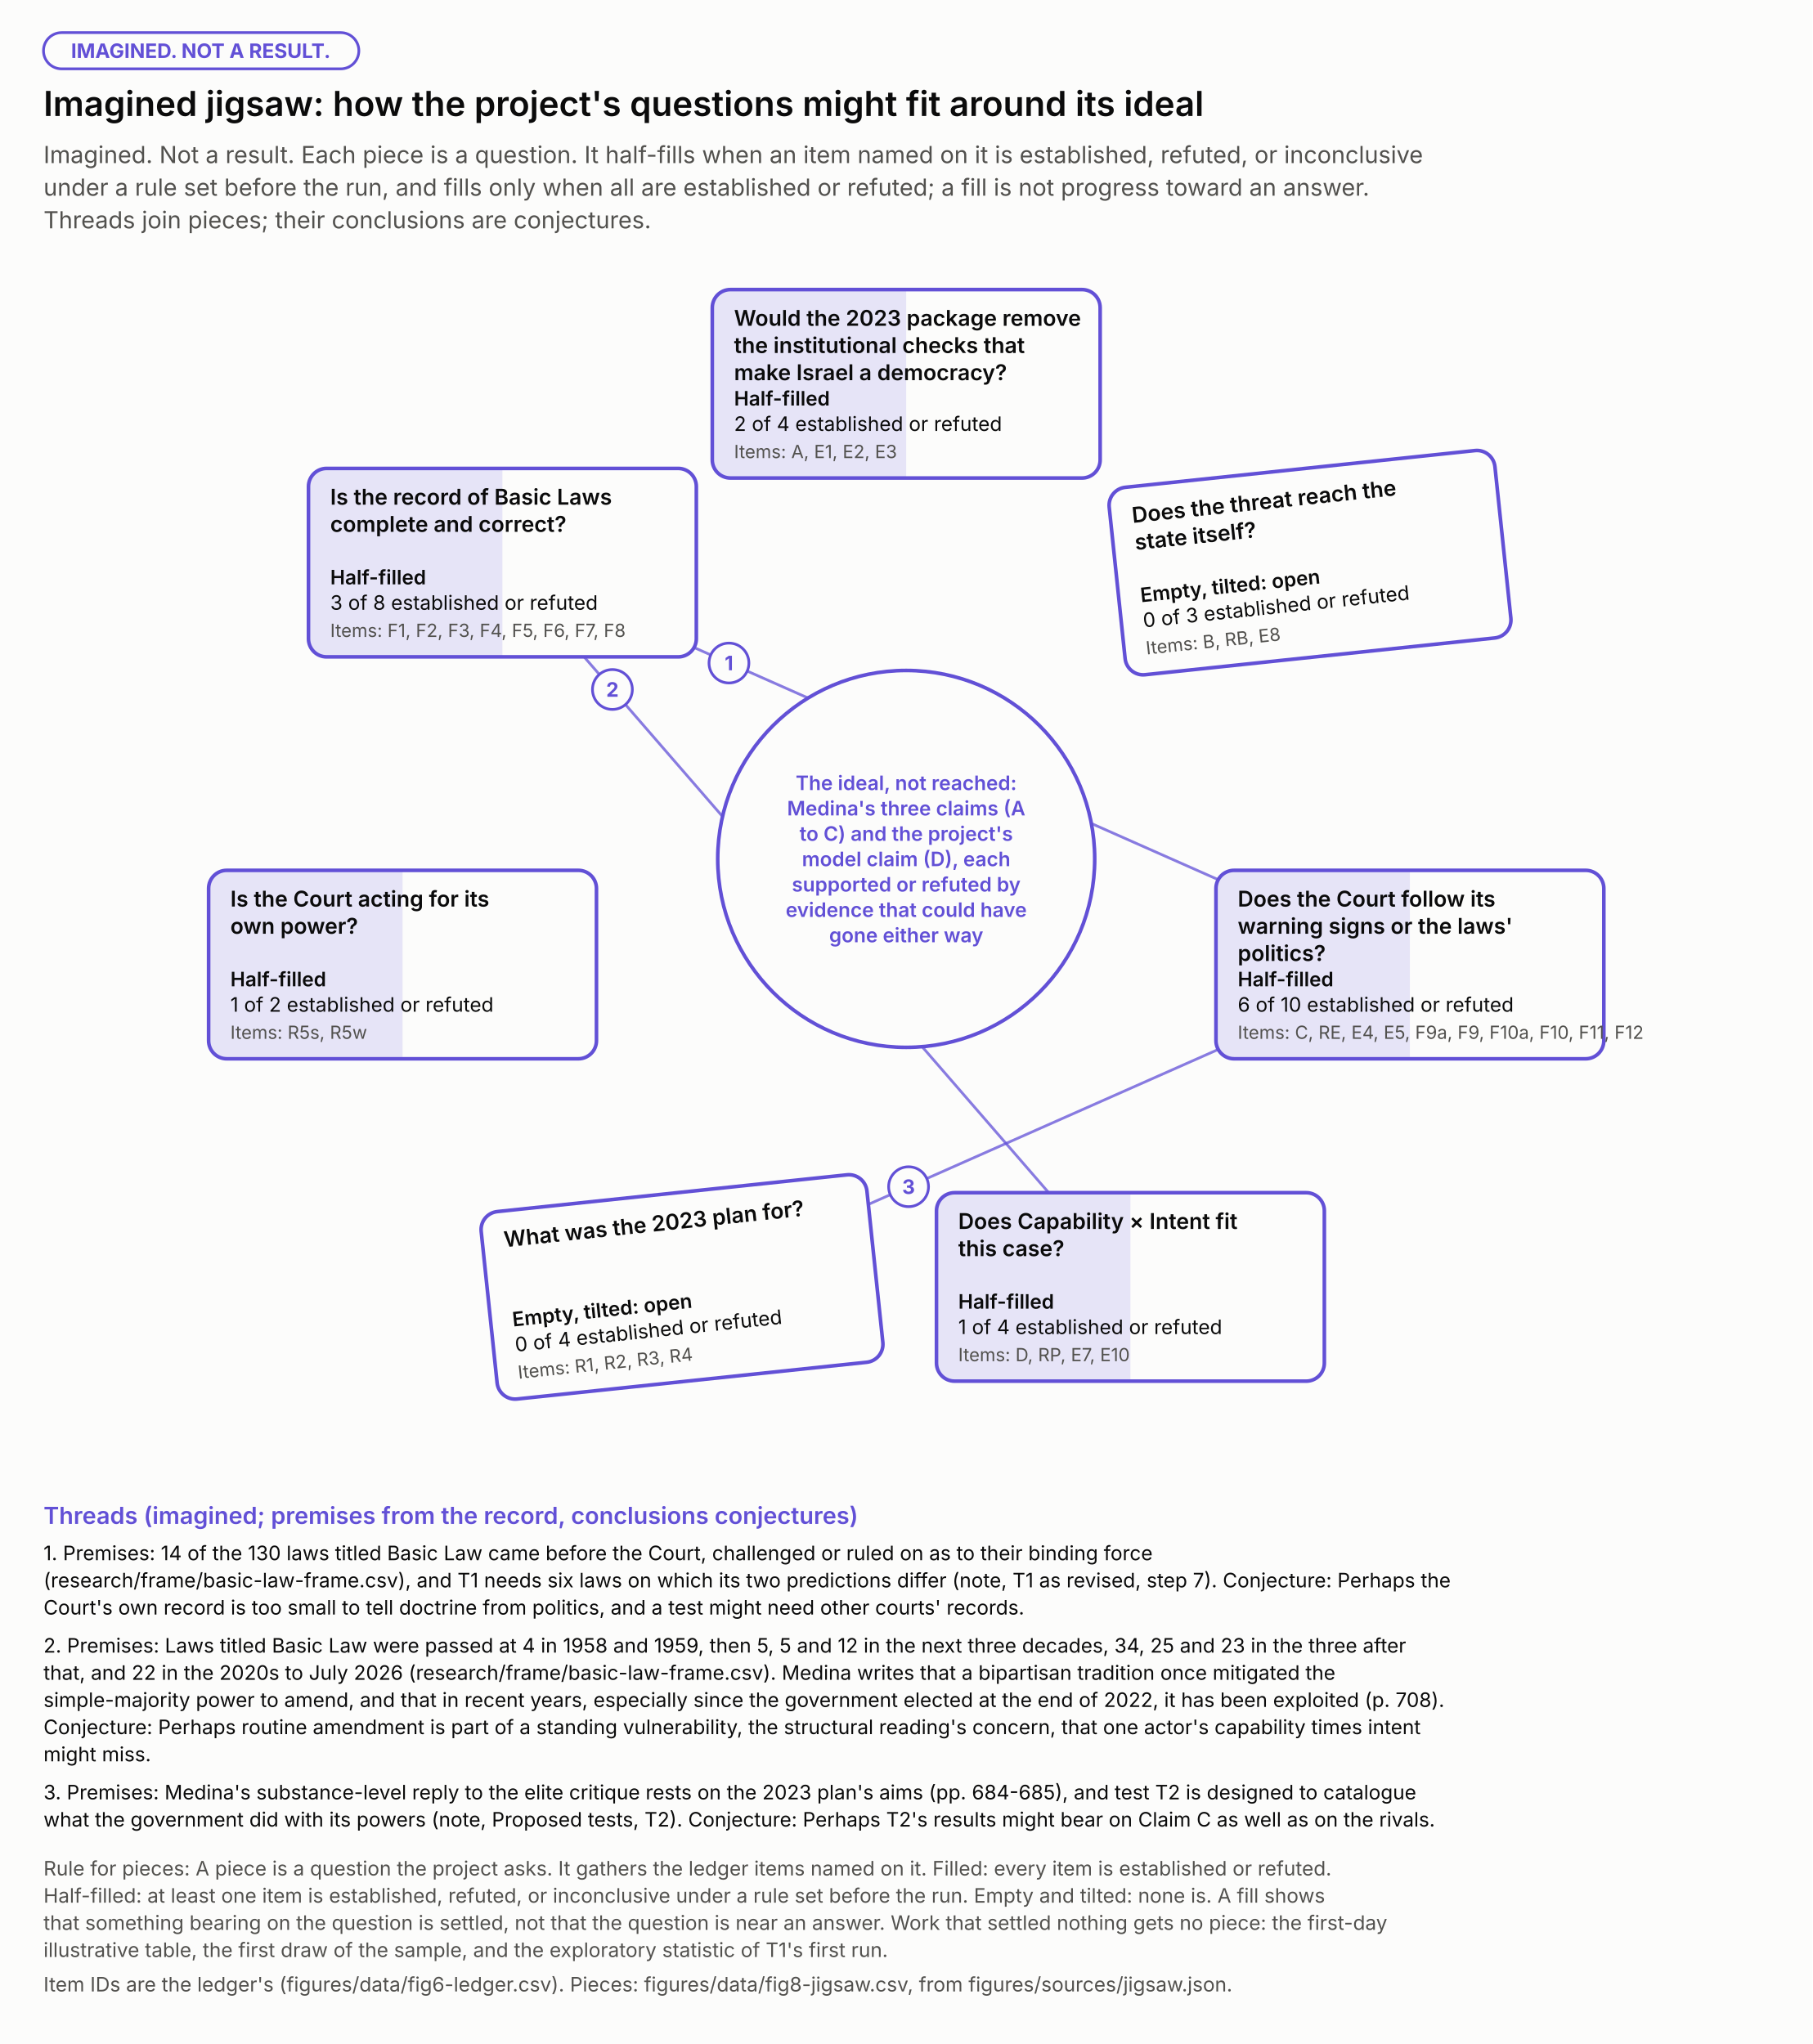
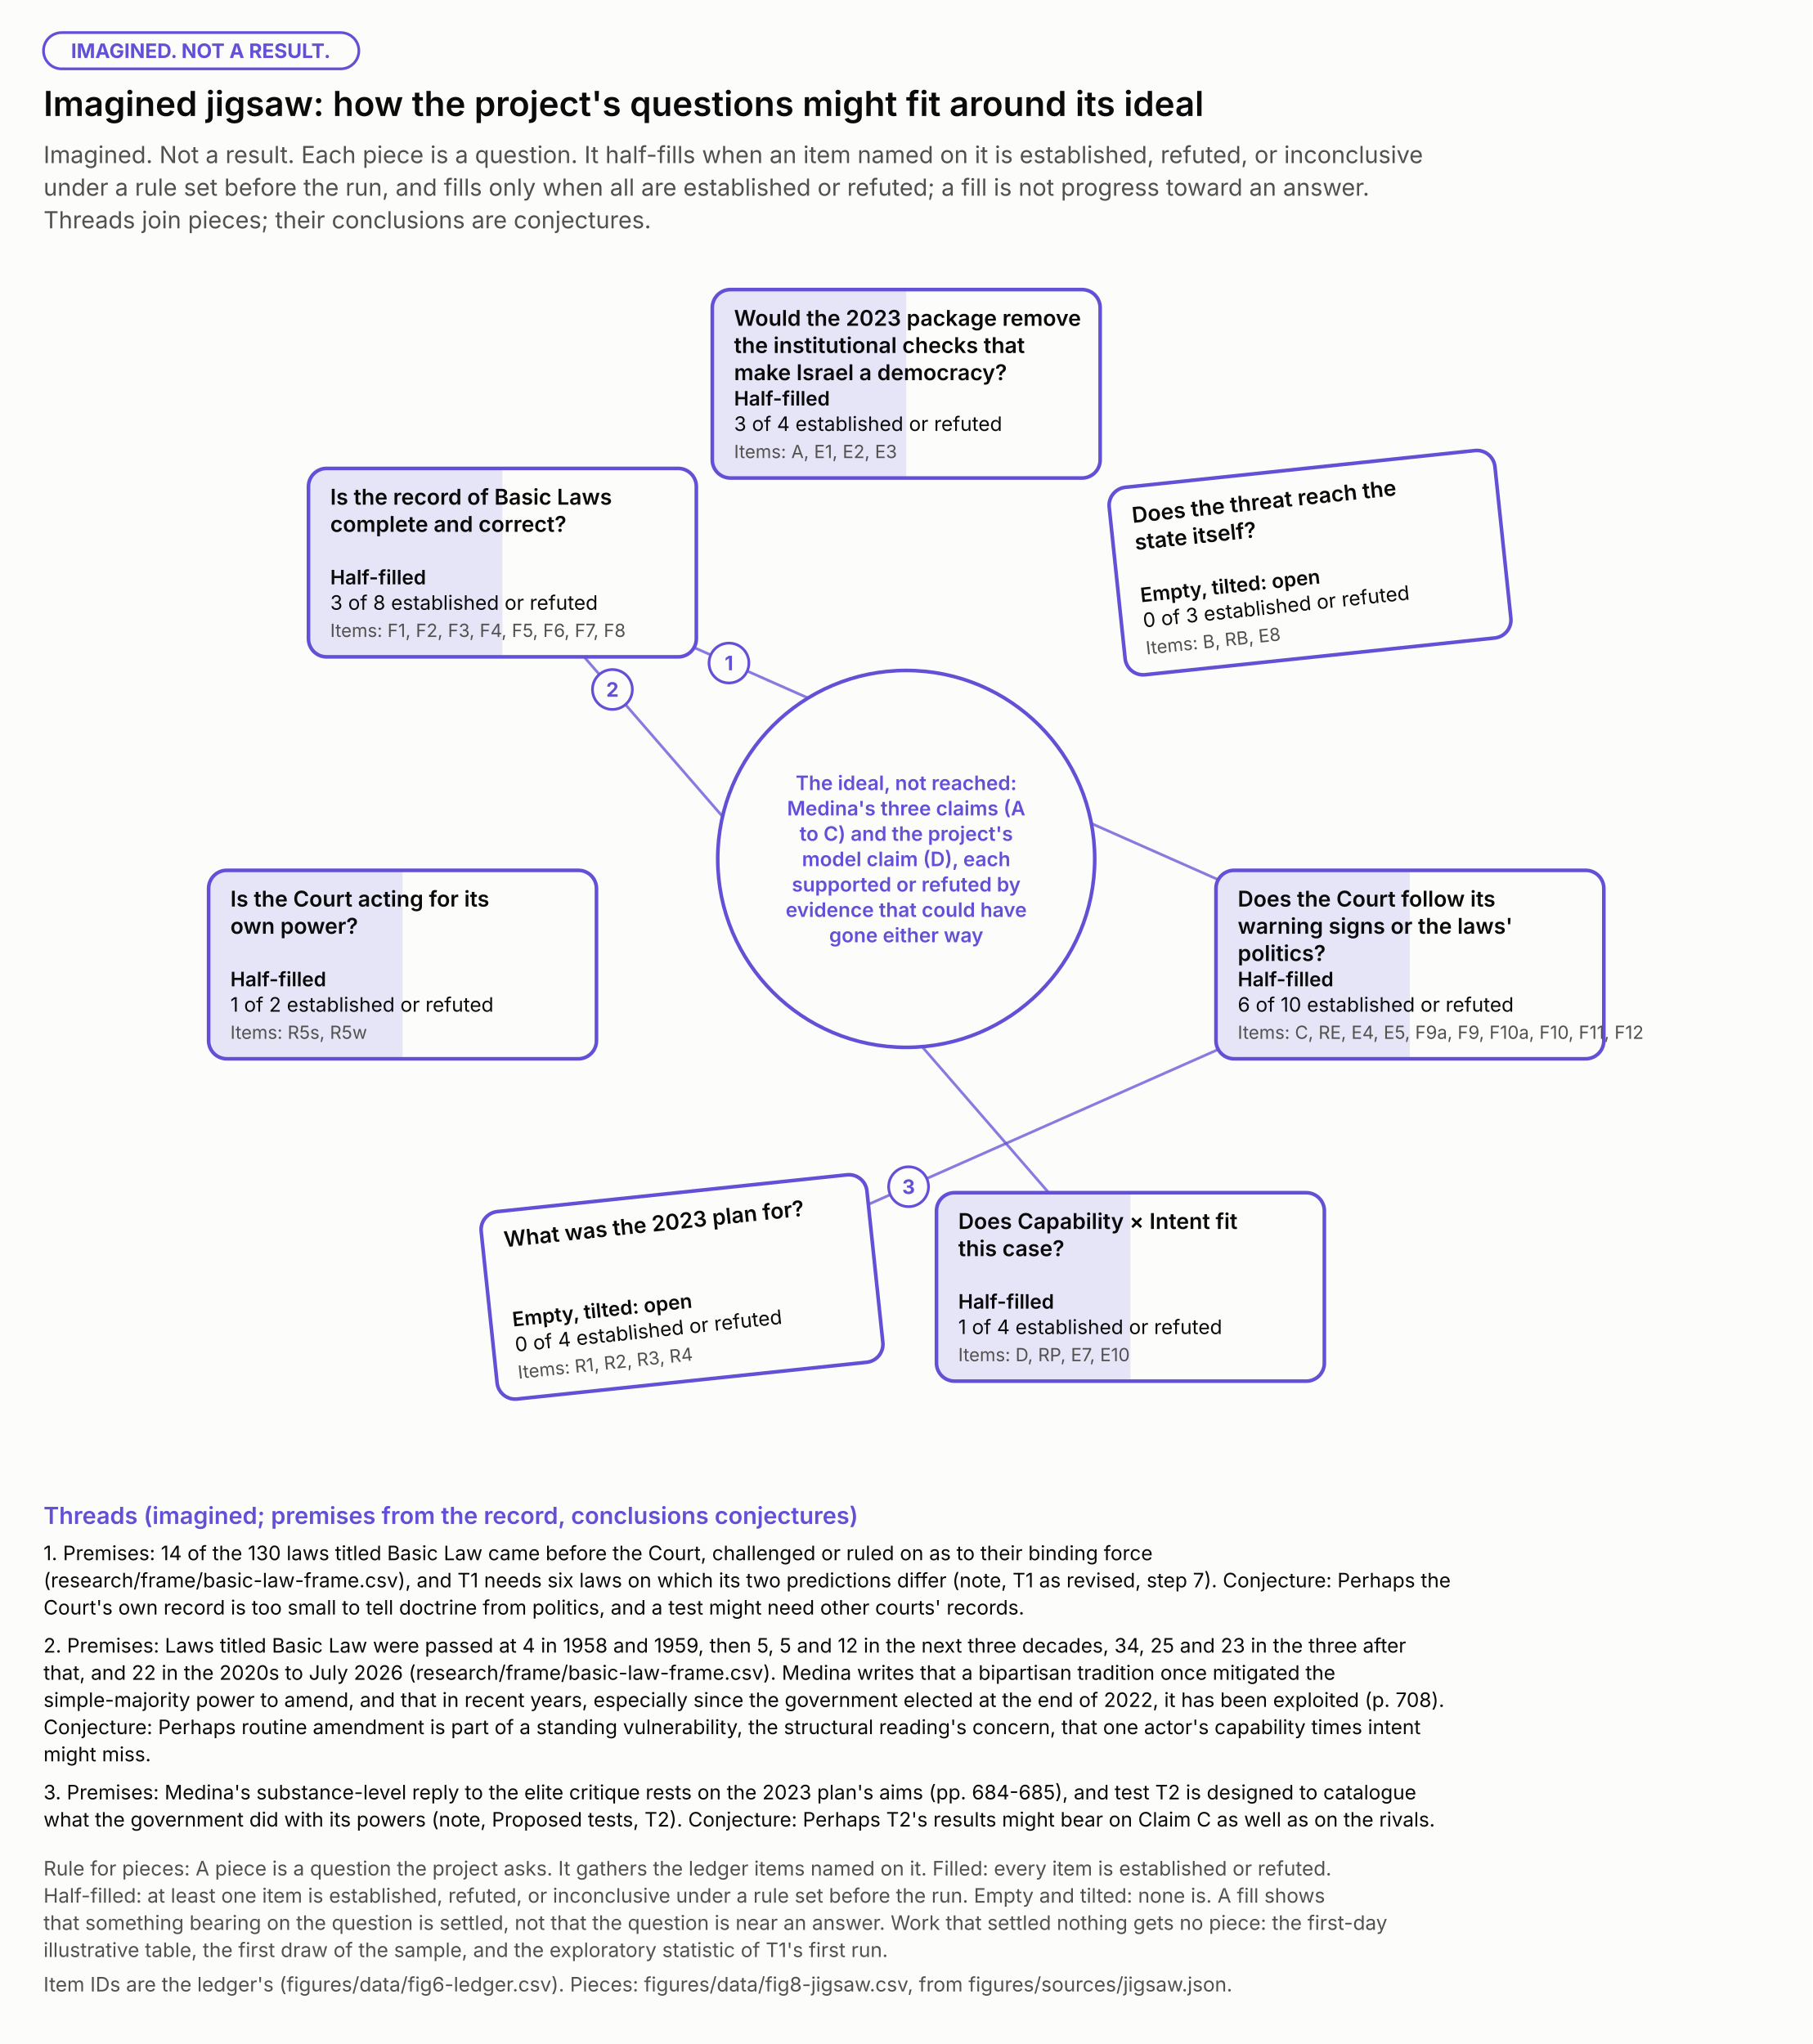
<svg xmlns="http://www.w3.org/2000/svg" width="1000" height="1128.0" viewBox="0 0 1000 1128.0" role="img" aria-labelledby="t d" font-family="system-ui, -apple-system, 'Segoe UI', sans-serif">
  <rect width="1000" height="1128.0" fill="#fcfcfb" />
  <rect x="24" y="18" width="174" height="20" rx="10" fill="none" stroke="#6250d6" stroke-width="1.5" />
  <text x="110.8" y="32.0" font-size="11" font-weight="bold" text-anchor="middle" fill="#6250d6">IMAGINED. NOT A RESULT.</text>
  <text x="24.0" y="64.0" font-size="19" font-weight="600" text-anchor="start" fill="#0b0b0b">Imagined jigsaw: how the project's questions might fit around its ideal</text>
  <text x="24.0" y="90.0" font-size="13" font-weight="normal" text-anchor="start" fill="#52514e">Imagined. Not a result. Each piece is a question. It half-fills when an item named on it is established, refuted, or inconclusive</text>
  <text x="24.0" y="108.0" font-size="13" font-weight="normal" text-anchor="start" fill="#52514e">under a rule set before the run, and fills only when all are established or refuted; a fill is not progress toward an answer.</text>
  <text x="24.0" y="126.0" font-size="13" font-weight="normal" text-anchor="start" fill="#52514e">Threads join pieces; their conclusions are conjectures.</text>
  <line x1="277.2" y1="310.5" x2="777.9" y2="532.3" stroke="#6250d6" stroke-width="1.5" stroke-opacity="0.75" />
  <line x1="277.2" y1="310.5" x2="623.7" y2="710.2" stroke="#6250d6" stroke-width="1.5" stroke-opacity="0.75" />
  <line x1="376.3" y1="710.2" x2="777.9" y2="532.3" stroke="#6250d6" stroke-width="1.5" stroke-opacity="0.75" />
  <circle cx="500.0" cy="474" r="104" fill="#fcfcfb" stroke="#6250d6" stroke-width="2" />
  <text x="500.0" y="436.0" font-size="11" font-weight="600" text-anchor="middle" fill="#6250d6">The ideal, not reached:</text>
  <text x="500.0" y="450.0" font-size="11" font-weight="600" text-anchor="middle" fill="#6250d6">Medina's three claims (A</text>
  <text x="500.0" y="464.0" font-size="11" font-weight="600" text-anchor="middle" fill="#6250d6">to C) and the project's</text>
  <text x="500.0" y="478.0" font-size="11" font-weight="600" text-anchor="middle" fill="#6250d6">model claim (D), each</text>
  <text x="500.0" y="492.0" font-size="11" font-weight="600" text-anchor="middle" fill="#6250d6">supported or refuted by</text>
  <text x="500.0" y="506.0" font-size="11" font-weight="600" text-anchor="middle" fill="#6250d6">evidence that could have</text>
  <text x="500.0" y="520.0" font-size="11" font-weight="600" text-anchor="middle" fill="#6250d6">gone either way</text>
  <g>
    <rect x="393.0" y="159.8" width="214" height="104" rx="10" fill="#fcfcfb" />
    <rect x="393.0" y="159.8" width="214" height="104" rx="10" fill="none" stroke="#6250d6" stroke-width="2" />
    <path d="M403.0,159.8H500.0V263.8H403.0Q393.0,263.8 393.0,253.8V169.8Q393.0,159.8 403.0,159.8Z" fill="#6250d6" fill-opacity="0.14" />
    <text x="405.0" y="179.8" font-size="12" font-weight="600" text-anchor="start" fill="#0b0b0b">Would the 2023 package remove</text>
    <text x="405.0" y="194.8" font-size="12" font-weight="600" text-anchor="start" fill="#0b0b0b">the institutional checks that</text>
    <text x="405.0" y="209.8" font-size="12" font-weight="600" text-anchor="start" fill="#0b0b0b">make Israel a democracy?</text>
    <text x="405.0" y="223.8" font-size="11" font-weight="600" text-anchor="start" fill="#0b0b0b">Half-filled</text>
-     <text x="405.0" y="237.8" font-size="11" font-weight="normal" text-anchor="start" fill="#0b0b0b">2 of 4 established or refuted</text>
+     <text x="405.0" y="237.8" font-size="11" font-weight="normal" text-anchor="start" fill="#0b0b0b">3 of 4 established or refuted</text>
    <text x="405.0" y="252.8" font-size="10" font-weight="normal" text-anchor="start" fill="#52514e">Items: A, E1, E2, E3</text>
  </g>
  <g transform="rotate(-6 722.8 310.5)">
    <rect x="615.8" y="258.5" width="214" height="104" rx="10" fill="#fcfcfb" />
    <rect x="615.8" y="258.5" width="214" height="104" rx="10" fill="none" stroke="#6250d6" stroke-width="2" />
    <text x="627.8" y="278.5" font-size="12" font-weight="600" text-anchor="start" fill="#0b0b0b">Does the threat reach the</text>
    <text x="627.8" y="293.5" font-size="12" font-weight="600" text-anchor="start" fill="#0b0b0b">state itself?</text>
    <text x="627.8" y="322.5" font-size="11" font-weight="600" text-anchor="start" fill="#0b0b0b">Empty, tilted: open</text>
    <text x="627.8" y="336.5" font-size="11" font-weight="normal" text-anchor="start" fill="#0b0b0b">0 of 3 established or refuted</text>
    <text x="627.8" y="351.5" font-size="10" font-weight="normal" text-anchor="start" fill="#52514e">Items: B, RB, E8</text>
  </g>
  <g>
    <rect x="670.9" y="480.3" width="214" height="104" rx="10" fill="#fcfcfb" />
    <rect x="670.9" y="480.3" width="214" height="104" rx="10" fill="none" stroke="#6250d6" stroke-width="2" />
    <path d="M680.9,480.3H777.9V584.3H680.9Q670.9,584.3 670.9,574.3V490.3Q670.9,480.3 680.9,480.3Z" fill="#6250d6" fill-opacity="0.14" />
    <text x="682.9" y="500.3" font-size="12" font-weight="600" text-anchor="start" fill="#0b0b0b">Does the Court follow its</text>
    <text x="682.9" y="515.3" font-size="12" font-weight="600" text-anchor="start" fill="#0b0b0b">warning signs or the laws'</text>
    <text x="682.9" y="530.3" font-size="12" font-weight="600" text-anchor="start" fill="#0b0b0b">politics?</text>
    <text x="682.9" y="544.3" font-size="11" font-weight="600" text-anchor="start" fill="#0b0b0b">Half-filled</text>
    <text x="682.9" y="558.3" font-size="11" font-weight="normal" text-anchor="start" fill="#0b0b0b">6 of 10 established or refuted</text>
    <text x="682.9" y="573.3" font-size="10" font-weight="normal" text-anchor="start" fill="#52514e">Items: C, RE, E4, E5, F9a, F9, F10a, F10, F11, F12</text>
  </g>
  <g>
    <rect x="516.7" y="658.2" width="214" height="104" rx="10" fill="#fcfcfb" />
    <rect x="516.7" y="658.2" width="214" height="104" rx="10" fill="none" stroke="#6250d6" stroke-width="2" />
    <path d="M526.7,658.2H623.7V762.2H526.7Q516.7,762.2 516.7,752.2V668.2Q516.7,658.2 526.7,658.2Z" fill="#6250d6" fill-opacity="0.14" />
    <text x="528.7" y="678.2" font-size="12" font-weight="600" text-anchor="start" fill="#0b0b0b">Does Capability × Intent fit</text>
    <text x="528.7" y="693.2" font-size="12" font-weight="600" text-anchor="start" fill="#0b0b0b">this case?</text>
    <text x="528.7" y="722.2" font-size="11" font-weight="600" text-anchor="start" fill="#0b0b0b">Half-filled</text>
    <text x="528.7" y="736.2" font-size="11" font-weight="normal" text-anchor="start" fill="#0b0b0b">1 of 4 established or refuted</text>
    <text x="528.7" y="751.2" font-size="10" font-weight="normal" text-anchor="start" fill="#52514e">Items: D, RP, E7, E10</text>
  </g>
  <g transform="rotate(-6 376.3 710.2)">
    <rect x="269.3" y="658.2" width="214" height="104" rx="10" fill="#fcfcfb" />
    <rect x="269.3" y="658.2" width="214" height="104" rx="10" fill="none" stroke="#6250d6" stroke-width="2" />
    <text x="281.3" y="678.2" font-size="12" font-weight="600" text-anchor="start" fill="#0b0b0b">What was the 2023 plan for?</text>
    <text x="281.3" y="722.2" font-size="11" font-weight="600" text-anchor="start" fill="#0b0b0b">Empty, tilted: open</text>
    <text x="281.3" y="736.2" font-size="11" font-weight="normal" text-anchor="start" fill="#0b0b0b">0 of 4 established or refuted</text>
    <text x="281.3" y="751.2" font-size="10" font-weight="normal" text-anchor="start" fill="#52514e">Items: R1, R2, R3, R4</text>
  </g>
  <g>
    <rect x="115.1" y="480.3" width="214" height="104" rx="10" fill="#fcfcfb" />
    <rect x="115.1" y="480.3" width="214" height="104" rx="10" fill="none" stroke="#6250d6" stroke-width="2" />
    <path d="M125.1,480.3H222.1V584.3H125.1Q115.1,584.3 115.1,574.3V490.3Q115.1,480.3 125.1,480.3Z" fill="#6250d6" fill-opacity="0.14" />
    <text x="127.1" y="500.3" font-size="12" font-weight="600" text-anchor="start" fill="#0b0b0b">Is the Court acting for its</text>
    <text x="127.1" y="515.3" font-size="12" font-weight="600" text-anchor="start" fill="#0b0b0b">own power?</text>
    <text x="127.1" y="544.3" font-size="11" font-weight="600" text-anchor="start" fill="#0b0b0b">Half-filled</text>
    <text x="127.1" y="558.3" font-size="11" font-weight="normal" text-anchor="start" fill="#0b0b0b">1 of 2 established or refuted</text>
    <text x="127.1" y="573.3" font-size="10" font-weight="normal" text-anchor="start" fill="#52514e">Items: R5s, R5w</text>
  </g>
  <g>
    <rect x="170.2" y="258.5" width="214" height="104" rx="10" fill="#fcfcfb" />
    <rect x="170.2" y="258.5" width="214" height="104" rx="10" fill="none" stroke="#6250d6" stroke-width="2" />
    <path d="M180.2,258.5H277.2V362.5H180.2Q170.2,362.5 170.2,352.5V268.5Q170.2,258.5 180.2,258.5Z" fill="#6250d6" fill-opacity="0.14" />
    <text x="182.2" y="278.5" font-size="12" font-weight="600" text-anchor="start" fill="#0b0b0b">Is the record of Basic Laws</text>
    <text x="182.2" y="293.5" font-size="12" font-weight="600" text-anchor="start" fill="#0b0b0b">complete and correct?</text>
    <text x="182.2" y="322.5" font-size="11" font-weight="600" text-anchor="start" fill="#0b0b0b">Half-filled</text>
    <text x="182.2" y="336.5" font-size="11" font-weight="normal" text-anchor="start" fill="#0b0b0b">3 of 8 established or refuted</text>
    <text x="182.2" y="351.5" font-size="10" font-weight="normal" text-anchor="start" fill="#52514e">Items: F1, F2, F3, F4, F5, F6, F7, F8</text>
  </g>
  <circle cx="402.2" cy="365.9" r="11" fill="#fcfcfb" stroke="#6250d6" stroke-width="1.5" />
  <text x="402.2" y="369.9" font-size="11" font-weight="bold" text-anchor="middle" fill="#6250d6">1</text>
  <circle cx="337.9" cy="380.5" r="11" fill="#fcfcfb" stroke="#6250d6" stroke-width="1.5" />
  <text x="337.9" y="384.5" font-size="11" font-weight="bold" text-anchor="middle" fill="#6250d6">2</text>
  <circle cx="501.3" cy="654.9" r="11" fill="#fcfcfb" stroke="#6250d6" stroke-width="1.5" />
  <text x="501.3" y="658.9" font-size="11" font-weight="bold" text-anchor="middle" fill="#6250d6">3</text>
  <text x="24.0" y="841.0" font-size="13" font-weight="600" text-anchor="start" fill="#6250d6">Threads (imagined; premises from the record, conclusions conjectures)</text>
  <text x="24.0" y="861.0" font-size="11" font-weight="normal" text-anchor="start" fill="#0b0b0b">1. Premises: 14 of the 130 laws titled Basic Law came before the Court, challenged or ruled on as to their binding force</text>
  <text x="24.0" y="876.0" font-size="11" font-weight="normal" text-anchor="start" fill="#0b0b0b">(research/frame/basic-law-frame.csv), and T1 needs six laws on which its two predictions differ (note, T1 as revised, step 7). Conjecture: Perhaps the</text>
  <text x="24.0" y="891.0" font-size="11" font-weight="normal" text-anchor="start" fill="#0b0b0b">Court's own record is too small to tell doctrine from politics, and a test might need other courts' records.</text>
  <text x="24.0" y="912.0" font-size="11" font-weight="normal" text-anchor="start" fill="#0b0b0b">2. Premises: Laws titled Basic Law were passed at 4 in 1958 and 1959, then 5, 5 and 12 in the next three decades, 34, 25 and 23 in the three after</text>
  <text x="24.0" y="927.0" font-size="11" font-weight="normal" text-anchor="start" fill="#0b0b0b">that, and 22 in the 2020s to July 2026 (research/frame/basic-law-frame.csv). Medina writes that a bipartisan tradition once mitigated the</text>
  <text x="24.0" y="942.0" font-size="11" font-weight="normal" text-anchor="start" fill="#0b0b0b">simple-majority power to amend, and that in recent years, especially since the government elected at the end of 2022, it has been exploited (p. 708).</text>
  <text x="24.0" y="957.0" font-size="11" font-weight="normal" text-anchor="start" fill="#0b0b0b">Conjecture: Perhaps routine amendment is part of a standing vulnerability, the structural reading's concern, that one actor's capability times intent</text>
  <text x="24.0" y="972.0" font-size="11" font-weight="normal" text-anchor="start" fill="#0b0b0b">might miss.</text>
  <text x="24.0" y="993.0" font-size="11" font-weight="normal" text-anchor="start" fill="#0b0b0b">3. Premises: Medina's substance-level reply to the elite critique rests on the 2023 plan's aims (pp. 684-685), and test T2 is designed to catalogue</text>
  <text x="24.0" y="1008.0" font-size="11" font-weight="normal" text-anchor="start" fill="#0b0b0b">what the government did with its powers (note, Proposed tests, T2). Conjecture: Perhaps T2's results might bear on Claim C as well as on the rivals.</text>
  <text x="24.0" y="1035.0" font-size="11" font-weight="normal" text-anchor="start" fill="#52514e">Rule for pieces: A piece is a question the project asks. It gathers the ledger items named on it. Filled: every item is established or refuted.</text>
  <text x="24.0" y="1050.0" font-size="11" font-weight="normal" text-anchor="start" fill="#52514e">Half-filled: at least one item is established, refuted, or inconclusive under a rule set before the run. Empty and tilted: none is. A fill shows</text>
  <text x="24.0" y="1065.0" font-size="11" font-weight="normal" text-anchor="start" fill="#52514e">that something bearing on the question is settled, not that the question is near an answer. Work that settled nothing gets no piece: the first-day</text>
  <text x="24.0" y="1080.0" font-size="11" font-weight="normal" text-anchor="start" fill="#52514e">illustrative table, the first draw of the sample, and the exploratory statistic of T1's first run.</text>
  <text x="24.0" y="1099.0" font-size="11" font-weight="normal" text-anchor="start" fill="#52514e">Item IDs are the ledger's (figures/data/fig6-ledger.csv). Pieces: figures/data/fig8-jigsaw.csv, from figures/sources/jigsaw.json.</text>
</svg>
